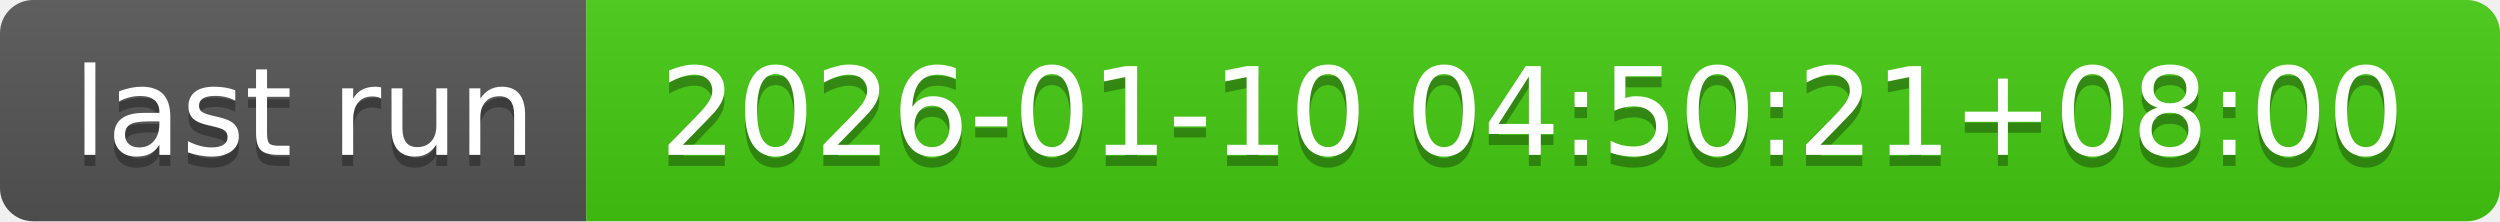
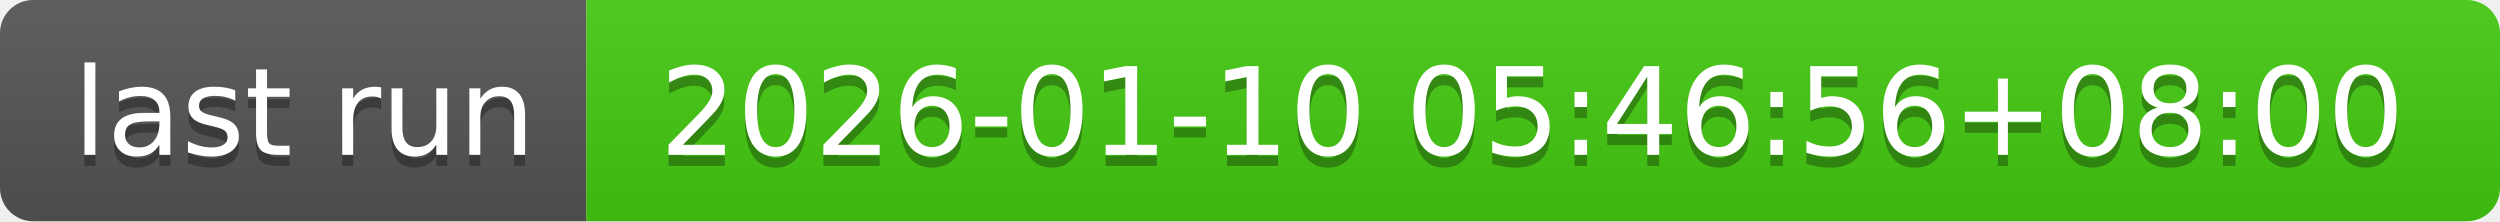
- <svg xmlns="http://www.w3.org/2000/svg" width="226" height="20" role="img" aria-label="last run: 2026-01-10 04:50:21+08:00">
+ <svg xmlns="http://www.w3.org/2000/svg" width="226" height="20" role="img" aria-label="last run: 2026-01-10 05:46:56+08:00">
  <linearGradient id="s" x2="0" y2="100%">
    <stop offset="0" stop-color="#bbb" stop-opacity=".1" />
    <stop offset="1" stop-opacity=".1" />
  </linearGradient>
  <clipPath id="r">
    <rect width="226" height="20" rx="3" fill="#fff" />
  </clipPath>
  <g clip-path="url(#r)">
    <rect width="53" height="20" fill="#555" />
    <rect x="53" width="173" height="20" fill="#4c1" />
    <rect width="226" height="20" fill="url(#s)" />
  </g>
  <g fill="#fff" text-anchor="middle" font-family="Verdana,Geneva,DejaVu Sans,sans-serif" text-rendering="geometricPrecision" font-size="110">
    <text aria-hidden="true" x="275" y="150" fill="#010101" fill-opacity=".3" transform="scale(.1)" textLength="430">last run</text>
    <text x="275" y="140" transform="scale(.1)" fill="#fff" textLength="430">last run</text>
-     <text aria-hidden="true" x="1385" y="150" fill="#010101" fill-opacity=".3" transform="scale(.1)" textLength="1630">2026-01-10 04:50:21+08:00</text>
-     <text x="1385" y="140" transform="scale(.1)" fill="#fff" textLength="1630">2026-01-10 04:50:21+08:00</text>
+     <text aria-hidden="true" x="1385" y="150" fill="#010101" fill-opacity=".3" transform="scale(.1)" textLength="1630">2026-01-10 05:46:56+08:00</text>
+     <text x="1385" y="140" transform="scale(.1)" fill="#fff" textLength="1630">2026-01-10 05:46:56+08:00</text>
  </g>
</svg>
